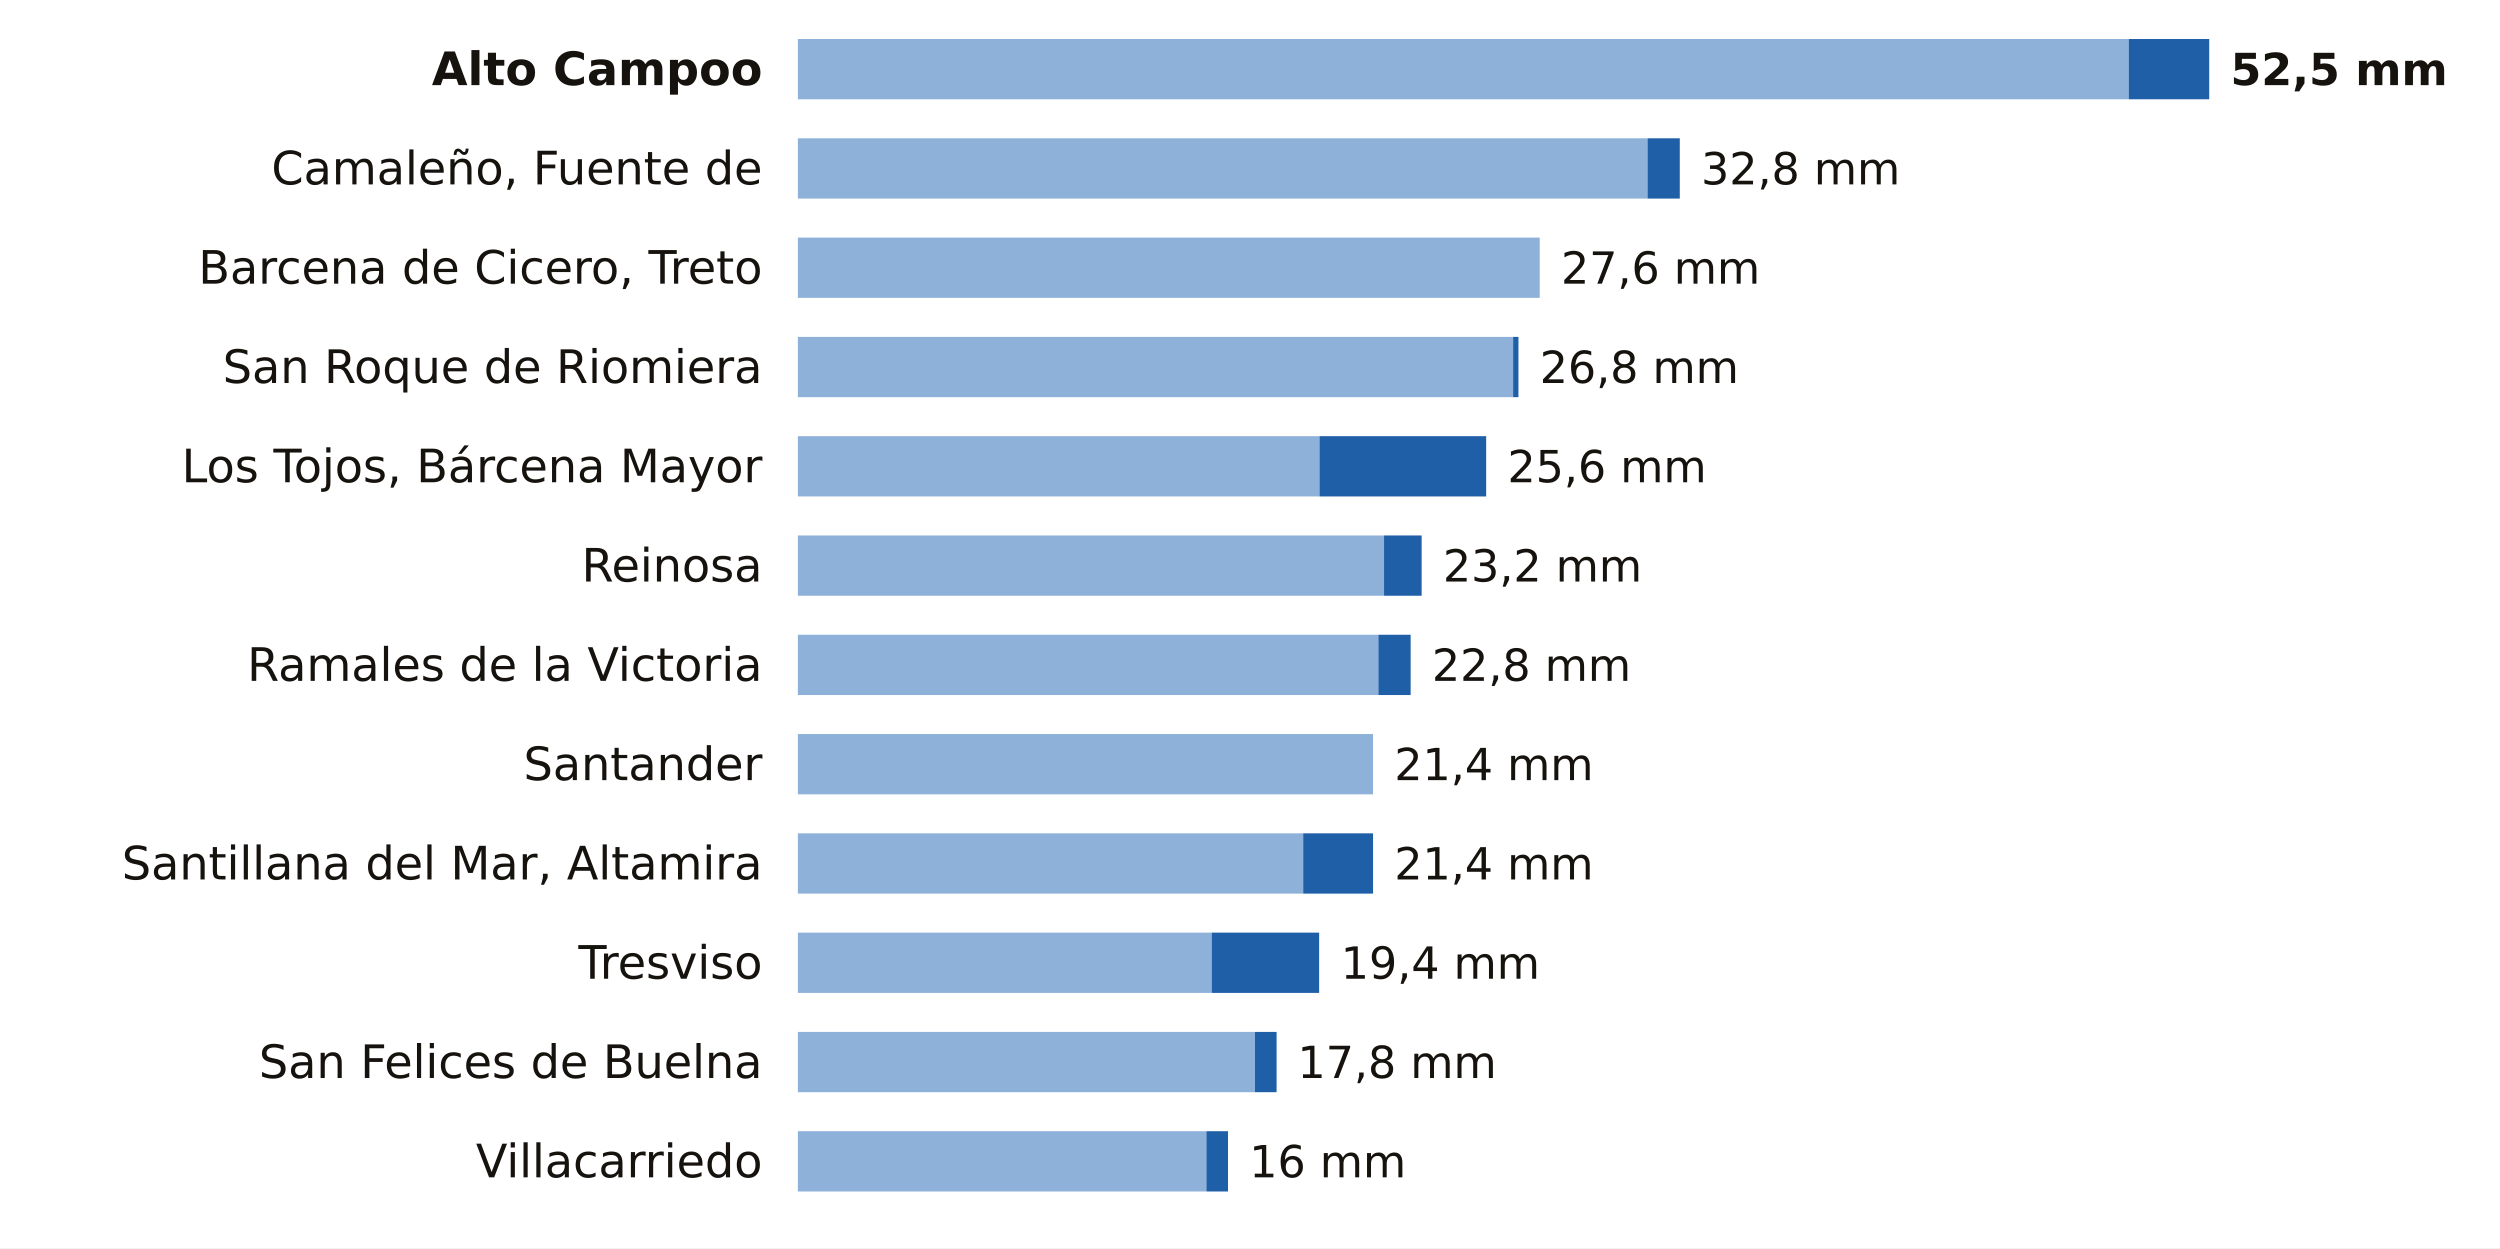
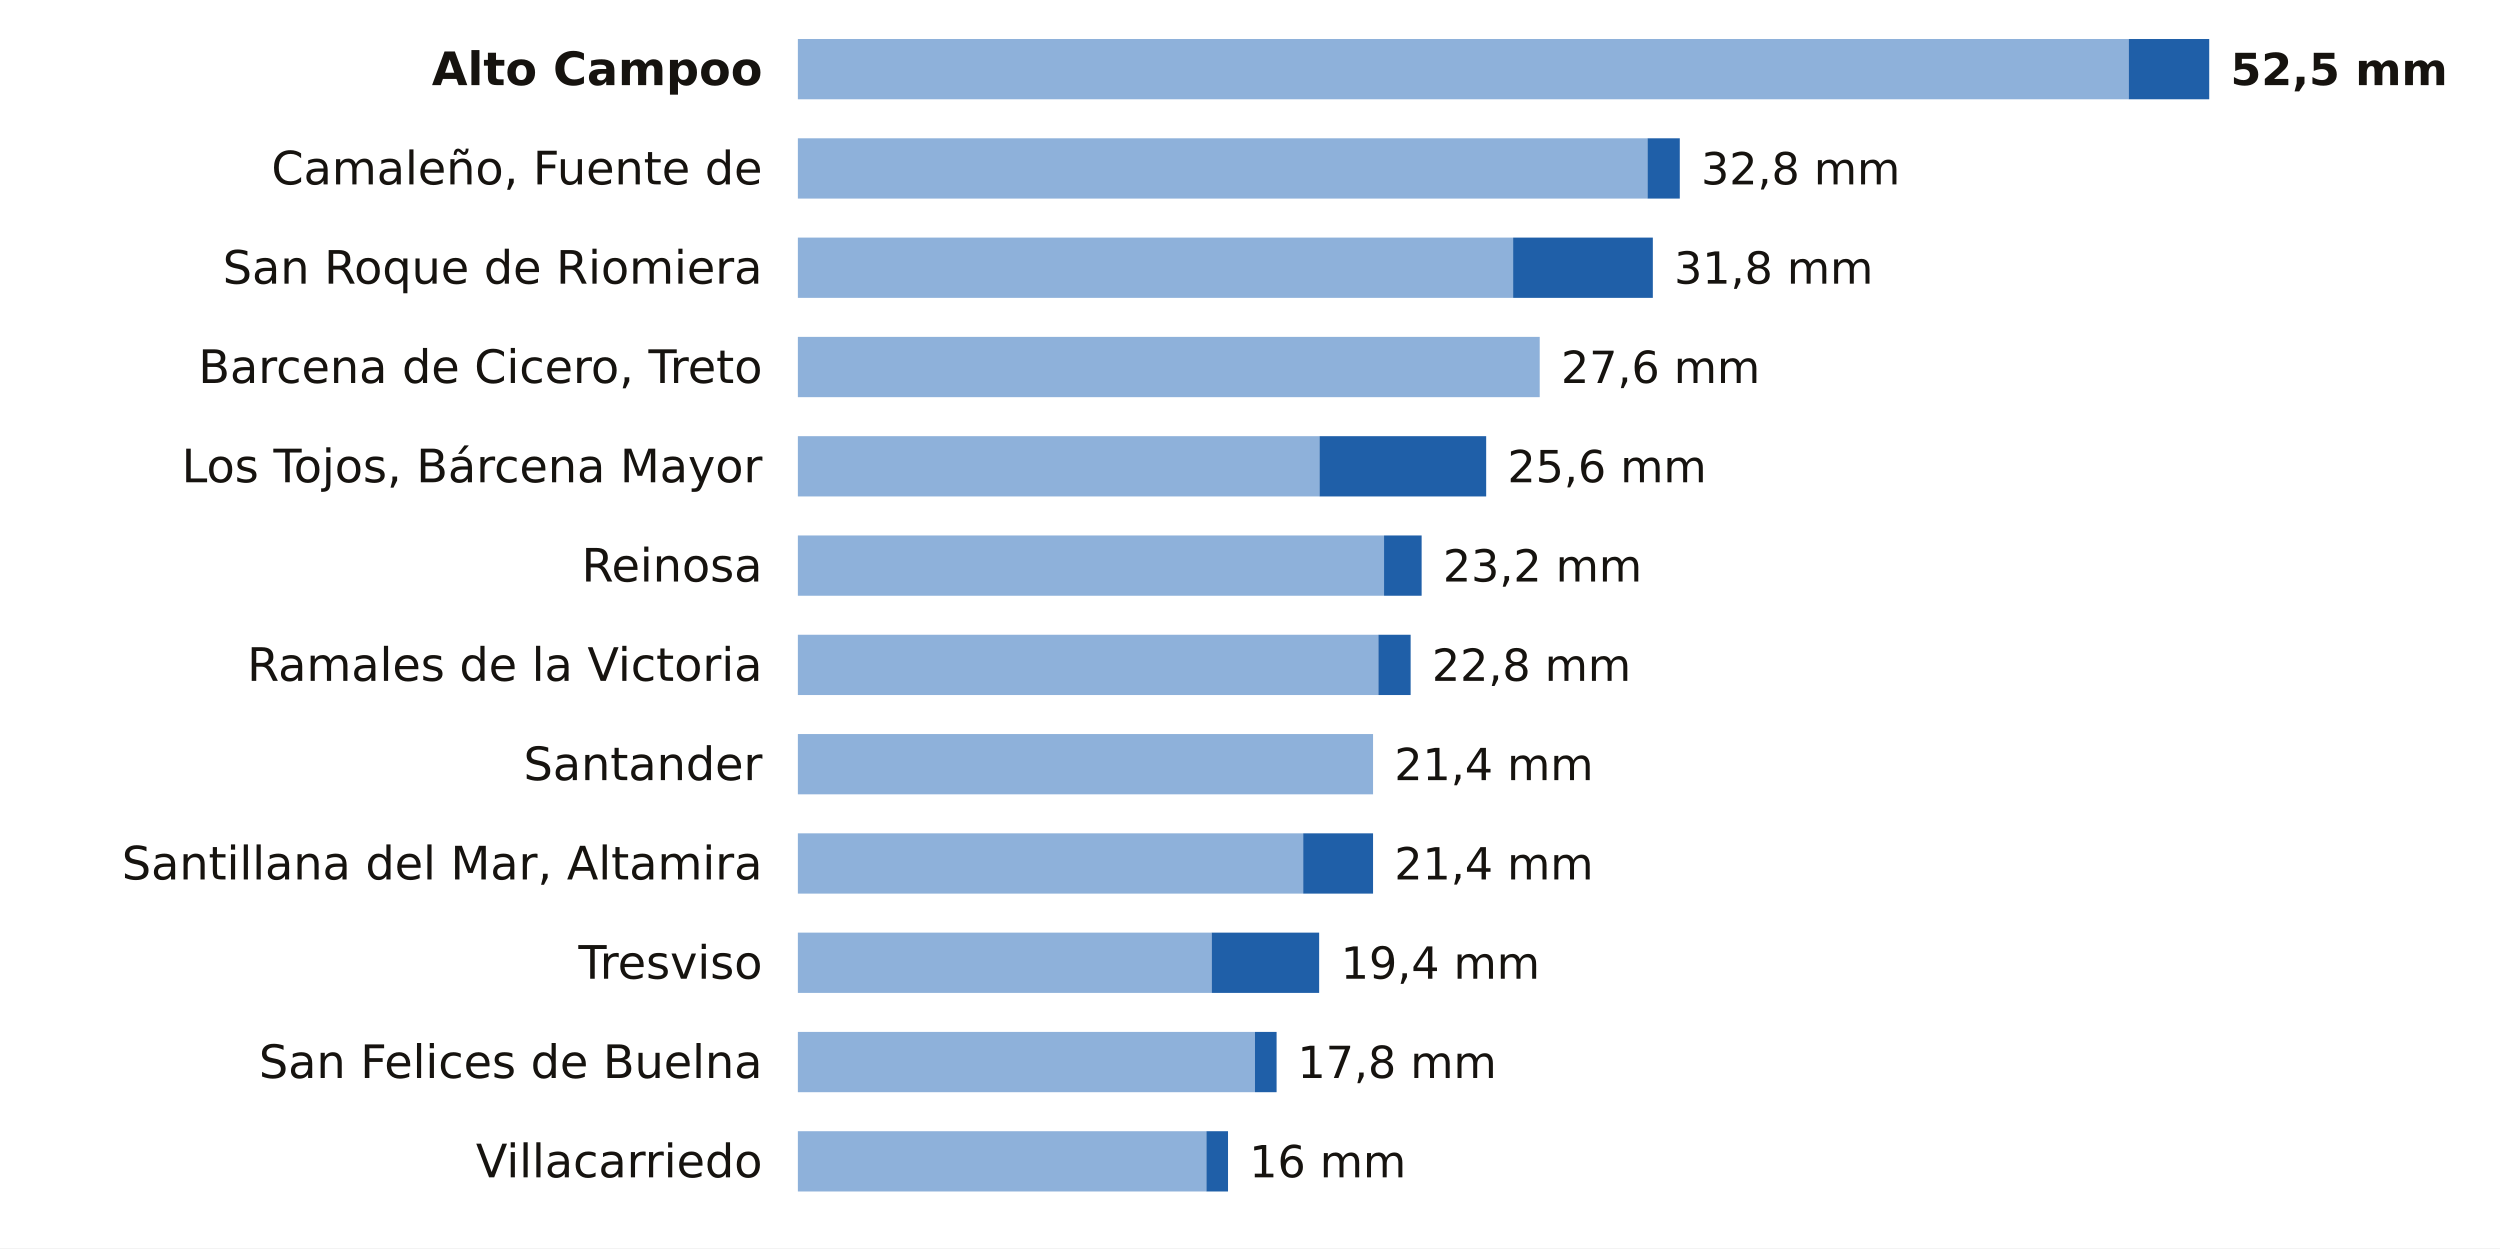
<svg xmlns="http://www.w3.org/2000/svg" viewBox="0 0 705 352" width="705" height="352" role="img" aria-label="La lluvia de los últimos 7 días en las estaciones de AEMET de Cantabria">
  <rect width="705" height="352" fill="#FFFFFF" />
  <text x="215.0" y="24.0" font-size="13" fill="#16130F" text-anchor="end" font-weight="600" font-family="Public Sans, DejaVu Sans, Arial, sans-serif">Alto Campoo</text>
  <rect x="225" y="11" width="375.3" height="17" fill="#8EB1DA" />
  <rect x="600.3" y="11" width="22.7" height="17" fill="#1F5FA8" />
  <text x="629.0" y="24.0" font-size="12.5" fill="#16130F" text-anchor="start" font-weight="700" font-family="Public Sans, DejaVu Sans, Arial, sans-serif">52,5 mm</text>
  <text x="215.0" y="52.0" font-size="13" fill="#16130F" text-anchor="end" font-weight="400" font-family="Public Sans, DejaVu Sans, Arial, sans-serif">Camaleño, Fuente de</text>
  <rect x="225" y="39" width="239.6" height="17" fill="#8EB1DA" />
  <rect x="464.6" y="39" width="9.1" height="17" fill="#1F5FA8" />
  <text x="479.7" y="52.0" font-size="12.5" fill="#16130F" text-anchor="start" font-weight="500" font-family="Public Sans, DejaVu Sans, Arial, sans-serif">32,8 mm</text>
-   <text x="215.0" y="80.0" font-size="13" fill="#16130F" text-anchor="end" font-weight="400" font-family="Public Sans, DejaVu Sans, Arial, sans-serif">Barcena de Cicero, Treto</text>
-   <rect x="225" y="67" width="209.2" height="17" fill="#8EB1DA" />
-   <text x="440.2" y="80.0" font-size="12.5" fill="#16130F" text-anchor="start" font-weight="500" font-family="Public Sans, DejaVu Sans, Arial, sans-serif">27,6 mm</text>
-   <text x="215.0" y="108.0" font-size="13" fill="#16130F" text-anchor="end" font-weight="400" font-family="Public Sans, DejaVu Sans, Arial, sans-serif">San Roque de Riomiera</text>
-   <rect x="225" y="95" width="201.7" height="17" fill="#8EB1DA" />
-   <rect x="426.7" y="95" width="1.5" height="17" fill="#1F5FA8" />
-   <text x="434.2" y="108.0" font-size="12.5" fill="#16130F" text-anchor="start" font-weight="500" font-family="Public Sans, DejaVu Sans, Arial, sans-serif">26,8 mm</text>
+   <text x="215.0" y="80.0" font-size="13" fill="#16130F" text-anchor="end" font-weight="400" font-family="Public Sans, DejaVu Sans, Arial, sans-serif">San Roque de Riomiera</text>
+   <rect x="225" y="67" width="201.7" height="17" fill="#8EB1DA" />
+   <rect x="426.7" y="67" width="39.4" height="17" fill="#1F5FA8" />
+   <text x="472.1" y="80.0" font-size="12.5" fill="#16130F" text-anchor="start" font-weight="500" font-family="Public Sans, DejaVu Sans, Arial, sans-serif">31,8 mm</text>
+   <text x="215.0" y="108.0" font-size="13" fill="#16130F" text-anchor="end" font-weight="400" font-family="Public Sans, DejaVu Sans, Arial, sans-serif">Barcena de Cicero, Treto</text>
+   <rect x="225" y="95" width="209.2" height="17" fill="#8EB1DA" />
+   <text x="440.2" y="108.0" font-size="12.5" fill="#16130F" text-anchor="start" font-weight="500" font-family="Public Sans, DejaVu Sans, Arial, sans-serif">27,6 mm</text>
  <text x="215.0" y="136.0" font-size="13" fill="#16130F" text-anchor="end" font-weight="400" font-family="Public Sans, DejaVu Sans, Arial, sans-serif">Los Tojos, Bárcena Mayor</text>
  <rect x="225" y="123" width="147.1" height="17" fill="#8EB1DA" />
  <rect x="372.1" y="123" width="47.0" height="17" fill="#1F5FA8" />
  <text x="425.1" y="136.0" font-size="12.5" fill="#16130F" text-anchor="start" font-weight="500" font-family="Public Sans, DejaVu Sans, Arial, sans-serif">25,6 mm</text>
  <text x="215.0" y="164.0" font-size="13" fill="#16130F" text-anchor="end" font-weight="400" font-family="Public Sans, DejaVu Sans, Arial, sans-serif">Reinosa</text>
  <rect x="225" y="151" width="165.3" height="17" fill="#8EB1DA" />
  <rect x="390.3" y="151" width="10.6" height="17" fill="#1F5FA8" />
  <text x="406.9" y="164.0" font-size="12.5" fill="#16130F" text-anchor="start" font-weight="500" font-family="Public Sans, DejaVu Sans, Arial, sans-serif">23,2 mm</text>
  <text x="215.0" y="192.0" font-size="13" fill="#16130F" text-anchor="end" font-weight="400" font-family="Public Sans, DejaVu Sans, Arial, sans-serif">Ramales de la Victoria</text>
  <rect x="225" y="179" width="163.7" height="17" fill="#8EB1DA" />
  <rect x="388.7" y="179" width="9.1" height="17" fill="#1F5FA8" />
  <text x="403.8" y="192.0" font-size="12.5" fill="#16130F" text-anchor="start" font-weight="500" font-family="Public Sans, DejaVu Sans, Arial, sans-serif">22,8 mm</text>
  <text x="215.0" y="220.0" font-size="13" fill="#16130F" text-anchor="end" font-weight="400" font-family="Public Sans, DejaVu Sans, Arial, sans-serif">Santander</text>
  <rect x="225" y="207" width="162.2" height="17" fill="#8EB1DA" />
  <text x="393.2" y="220.0" font-size="12.5" fill="#16130F" text-anchor="start" font-weight="500" font-family="Public Sans, DejaVu Sans, Arial, sans-serif">21,4 mm</text>
  <text x="215.0" y="248.0" font-size="13" fill="#16130F" text-anchor="end" font-weight="400" font-family="Public Sans, DejaVu Sans, Arial, sans-serif">Santillana del Mar, Altamira</text>
  <rect x="225" y="235" width="142.5" height="17" fill="#8EB1DA" />
  <rect x="367.5" y="235" width="19.7" height="17" fill="#1F5FA8" />
  <text x="393.2" y="248.0" font-size="12.5" fill="#16130F" text-anchor="start" font-weight="500" font-family="Public Sans, DejaVu Sans, Arial, sans-serif">21,4 mm</text>
  <text x="215.0" y="276.0" font-size="13" fill="#16130F" text-anchor="end" font-weight="400" font-family="Public Sans, DejaVu Sans, Arial, sans-serif">Tresviso</text>
  <rect x="225" y="263" width="116.7" height="17" fill="#8EB1DA" />
  <rect x="341.7" y="263" width="30.3" height="17" fill="#1F5FA8" />
  <text x="378.1" y="276.0" font-size="12.5" fill="#16130F" text-anchor="start" font-weight="500" font-family="Public Sans, DejaVu Sans, Arial, sans-serif">19,4 mm</text>
  <text x="215.0" y="304.0" font-size="13" fill="#16130F" text-anchor="end" font-weight="400" font-family="Public Sans, DejaVu Sans, Arial, sans-serif">San Felices de Buelna</text>
  <rect x="225" y="291" width="128.9" height="17" fill="#8EB1DA" />
  <rect x="353.9" y="291" width="6.1" height="17" fill="#1F5FA8" />
  <text x="365.9" y="304.0" font-size="12.5" fill="#16130F" text-anchor="start" font-weight="500" font-family="Public Sans, DejaVu Sans, Arial, sans-serif">17,8 mm</text>
  <text x="215.0" y="332.0" font-size="13" fill="#16130F" text-anchor="end" font-weight="400" font-family="Public Sans, DejaVu Sans, Arial, sans-serif">Villacarriedo</text>
  <rect x="225" y="319" width="115.2" height="17" fill="#8EB1DA" />
  <rect x="340.2" y="319" width="6.1" height="17" fill="#1F5FA8" />
  <text x="352.3" y="332.0" font-size="12.5" fill="#16130F" text-anchor="start" font-weight="500" font-family="Public Sans, DejaVu Sans, Arial, sans-serif">16 mm</text>
</svg>
